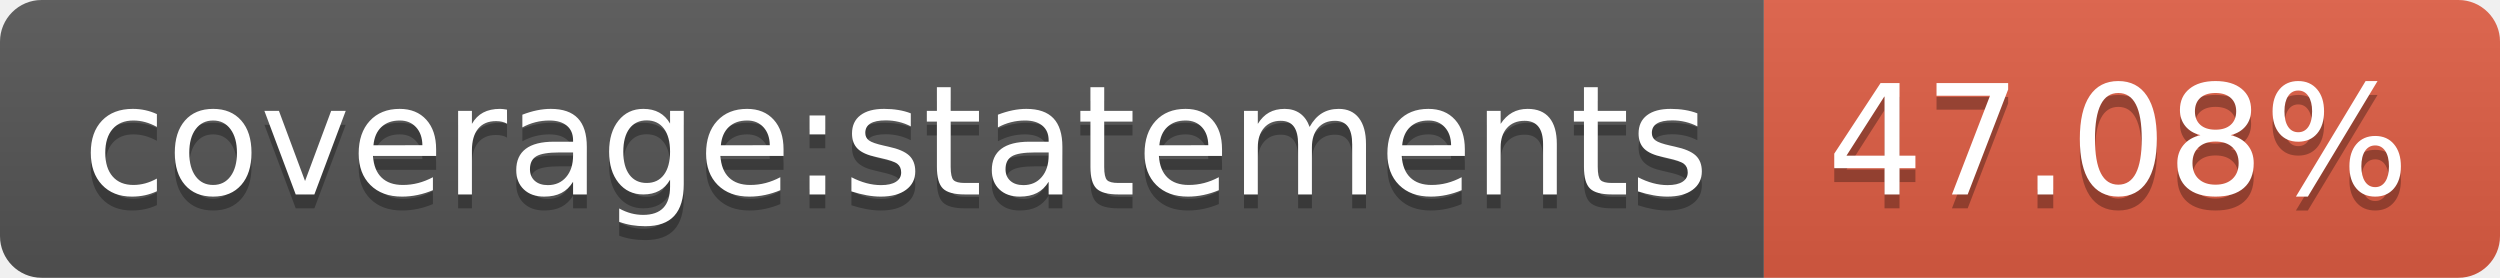
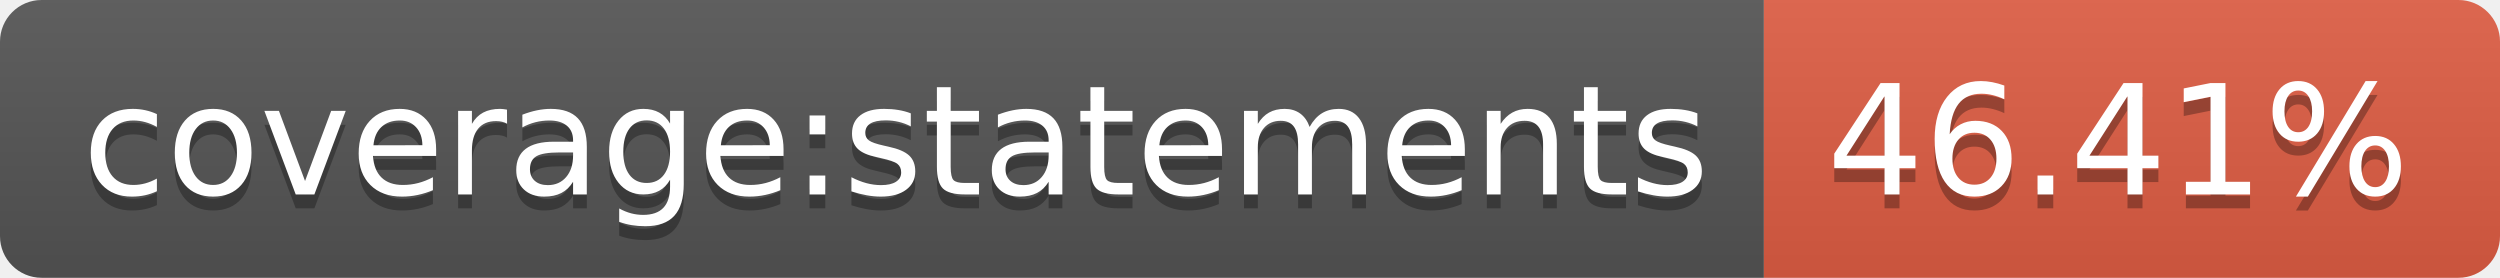
- <svg xmlns="http://www.w3.org/2000/svg" width="180" height="20" role="img" aria-label="coverage:statements: 47.08%">
+ <svg xmlns="http://www.w3.org/2000/svg" width="180" height="20" role="img" aria-label="coverage:statements: 46.41%">
  <linearGradient id="s" x2="0" y2="100%">
    <stop offset="0" stop-color="#bbb" stop-opacity=".1" />
    <stop offset="1" stop-opacity=".1" />
  </linearGradient>
  <clipPath id="r">
    <rect width="180" height="20" rx="3" fill="#fff" />
  </clipPath>
  <g clip-path="url(#r)">
    <rect width="127" height="20" fill="#555" />
    <rect x="127" width="53" height="20" fill="#e05d44" />
    <rect width="180" height="20" fill="url(#s)" />
  </g>
  <g fill="#fff" text-anchor="middle" font-family="Verdana,Geneva,DejaVu Sans,sans-serif" text-rendering="geometricPrecision" font-size="110">
    <text aria-hidden="true" x="645" y="150" fill="#010101" fill-opacity=".3" transform="scale(.1)" textLength="1170">coverage:statements</text>
    <text x="645" y="140" transform="scale(.1)" fill="#fff" textLength="1170">coverage:statements</text>
-     <text aria-hidden="true" x="1525" y="150" fill="#010101" fill-opacity=".3" transform="scale(.1)" textLength="430">47.08%</text>
-     <text x="1525" y="140" transform="scale(.1)" fill="#fff" textLength="430">47.08%</text>
+     <text aria-hidden="true" x="1525" y="150" fill="#010101" fill-opacity=".3" transform="scale(.1)" textLength="430">46.41%</text>
+     <text x="1525" y="140" transform="scale(.1)" fill="#fff" textLength="430">46.41%</text>
  </g>
</svg>
